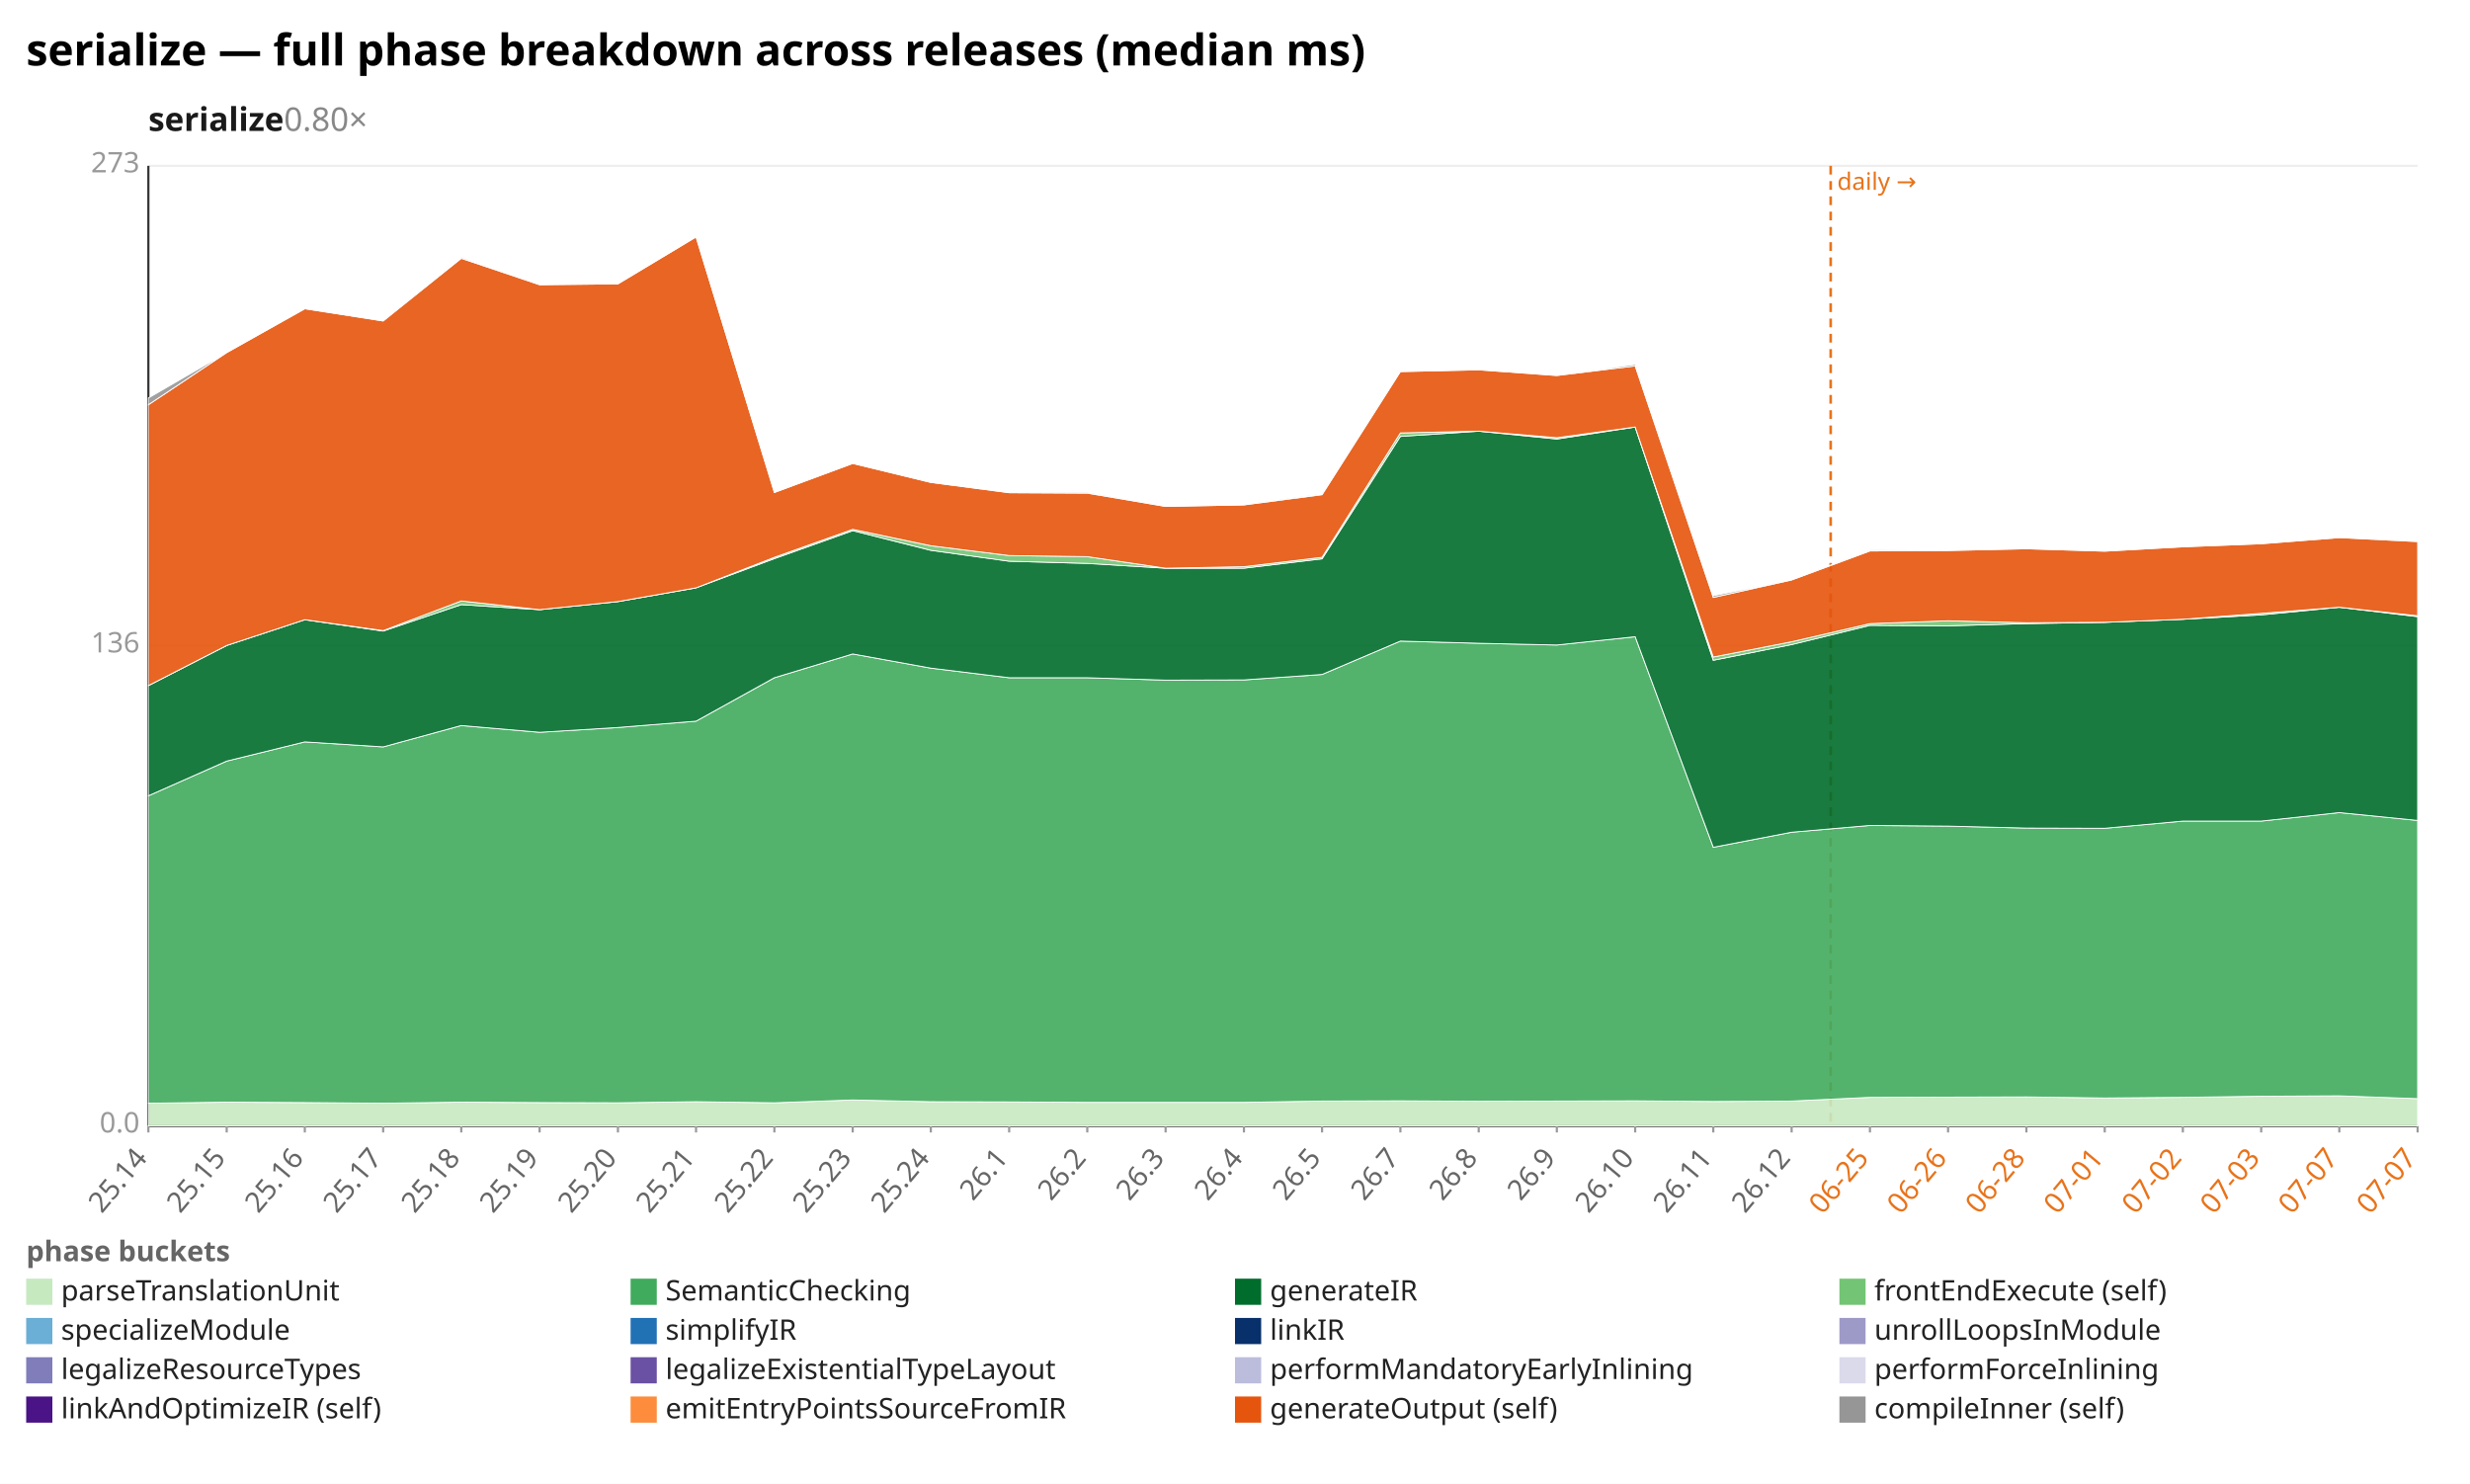
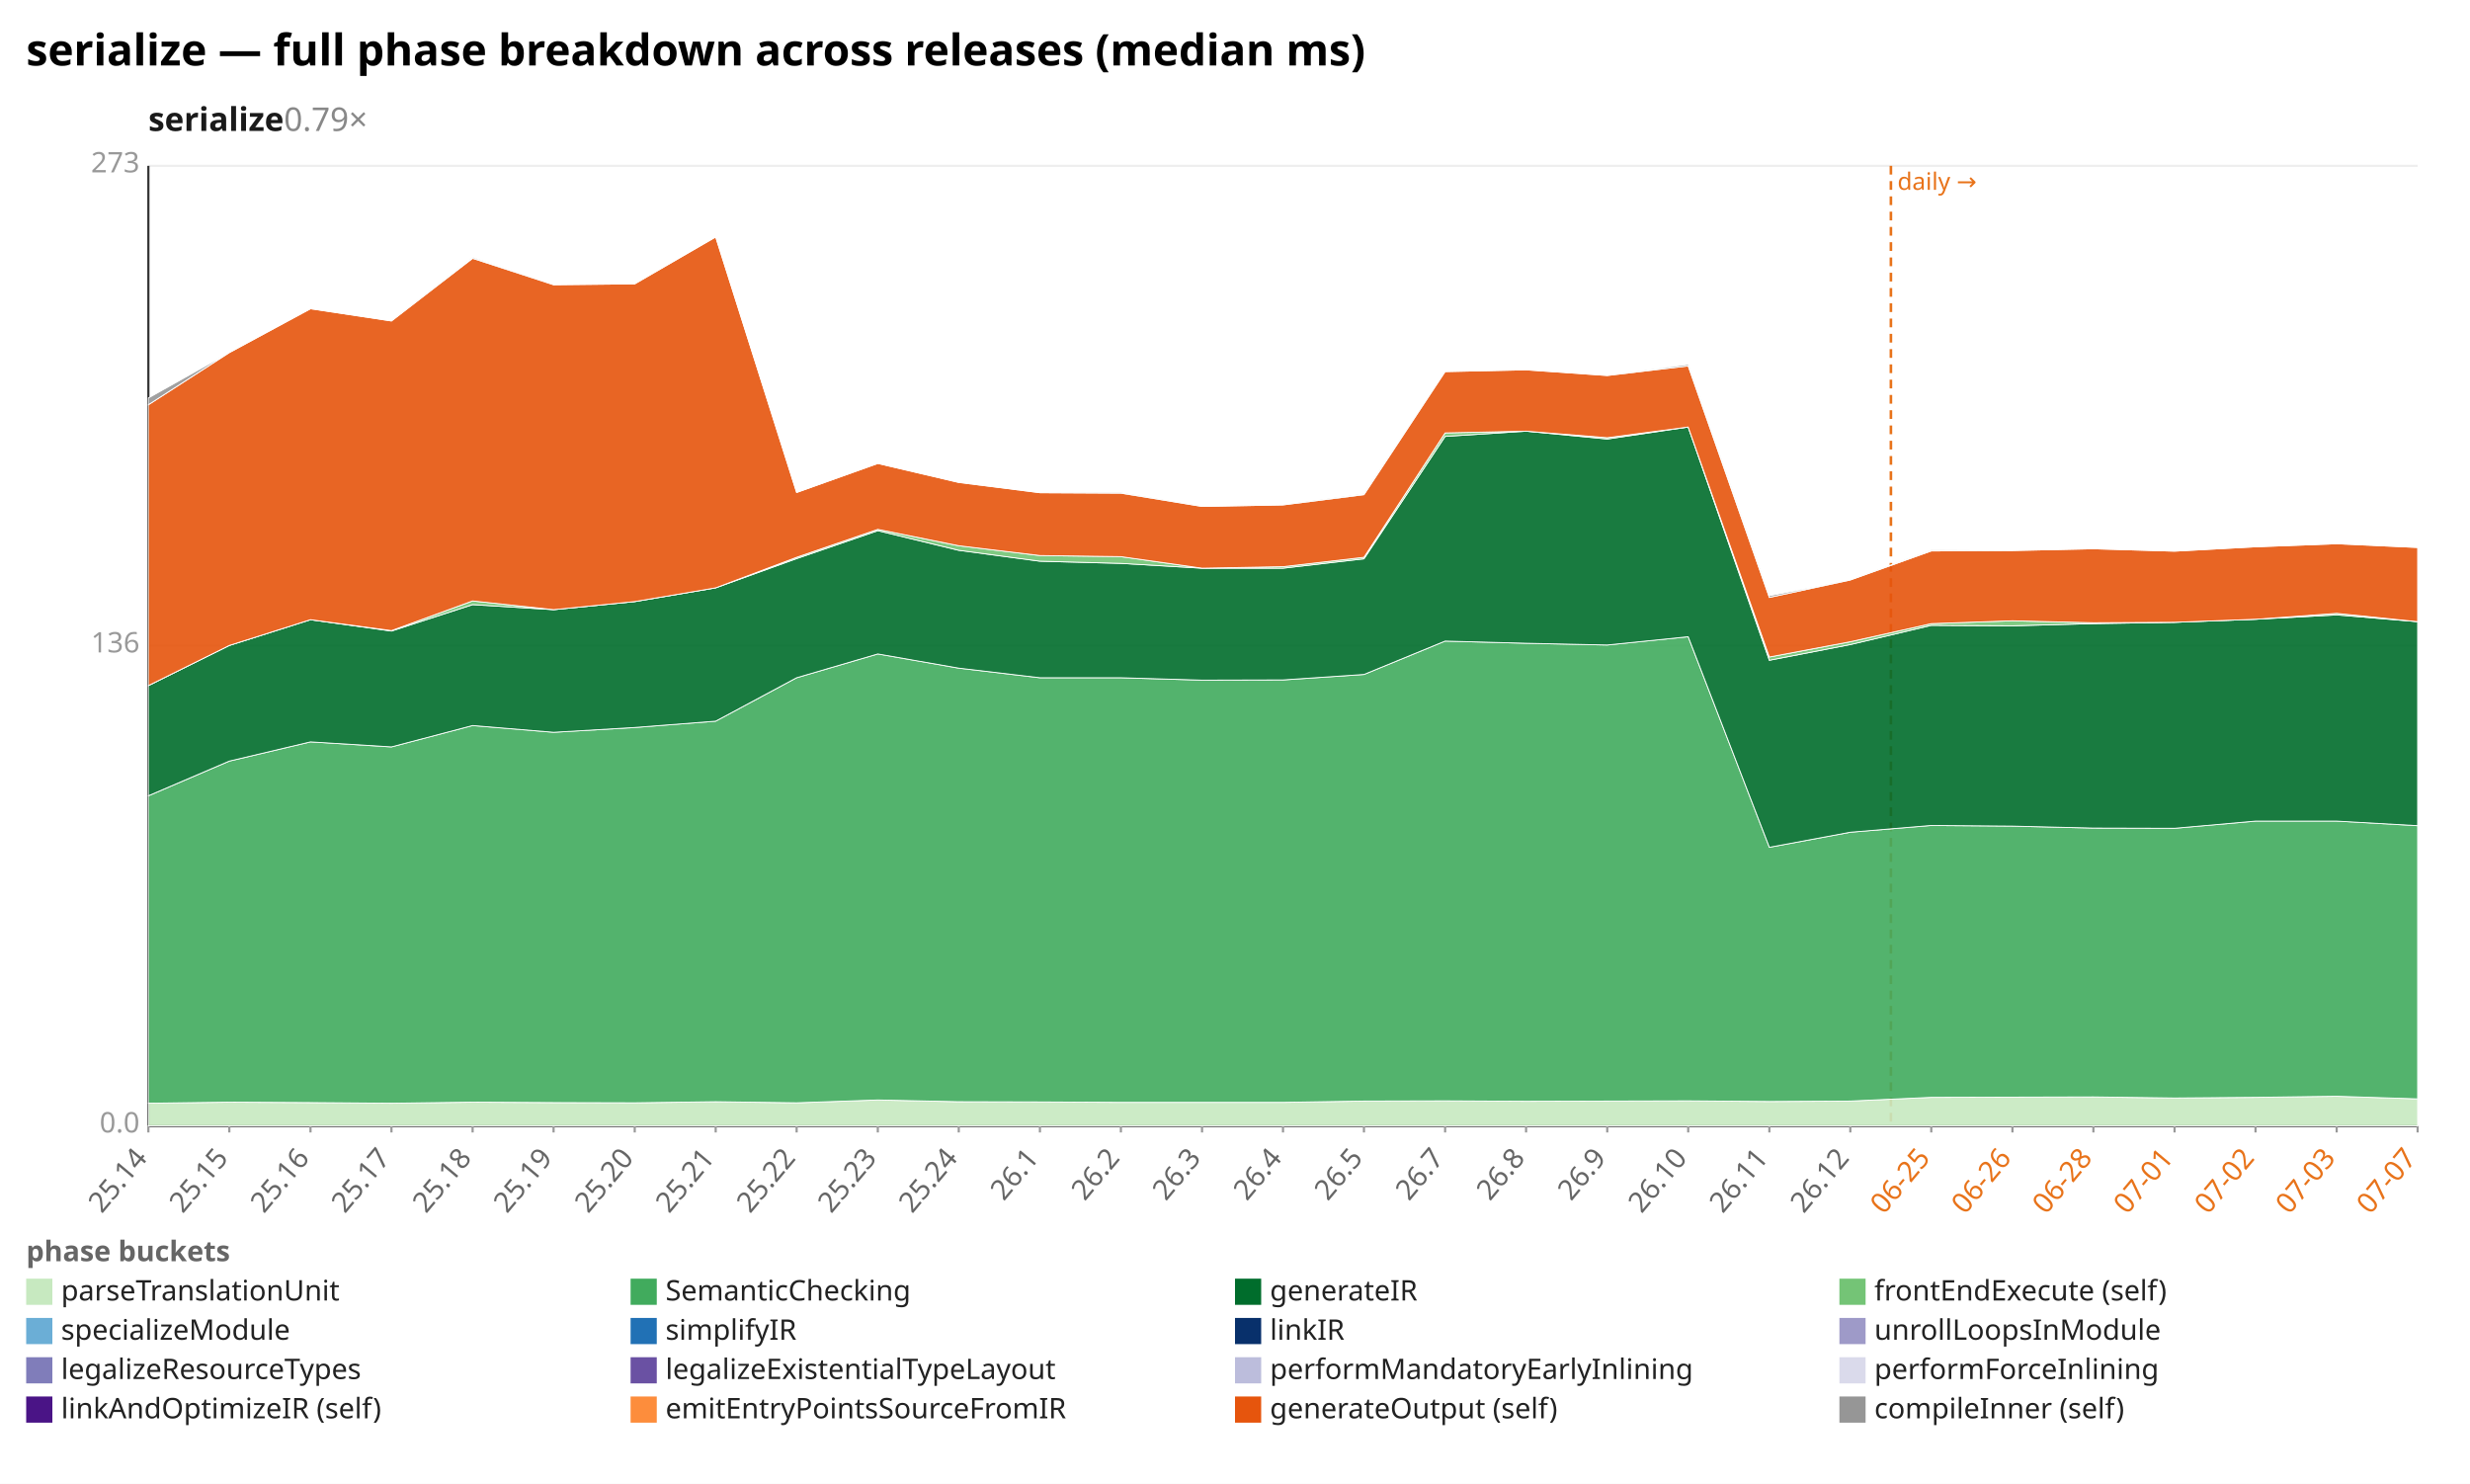
<svg xmlns="http://www.w3.org/2000/svg" width="1132" height="680" viewBox="0 0 1132 680" preserveAspectRatio="xMidYMid meet" font-family="sans-serif" font-size="13">
  <rect width="1132" height="680" fill="white" />
  <text x="12" y="30" font-size="20" font-weight="bold">serialize — full phase breakdown across releases (median ms)</text>
-   <text x="68" y="60" font-size="15" font-weight="600" fill="#1a1a1a">serialize<tspan fill="#888" font-weight="400" text-decoration="none">  0.80×</tspan>
+   <text x="68" y="60" font-size="15" font-weight="600" fill="#1a1a1a">serialize<tspan fill="#888" font-weight="400" text-decoration="none">  0.79×</tspan>
  </text>
  <line x1="68.0" y1="516.0" x2="1108.0" y2="516.0" stroke="#eee" />
  <text x="64.0" y="519.0" text-anchor="end" fill="#999">0.0</text>
  <line x1="68.0" y1="296.0" x2="1108.0" y2="296.0" stroke="#eee" />
  <text x="64.0" y="299.0" text-anchor="end" fill="#999">136</text>
  <line x1="68.0" y1="76.0" x2="1108.0" y2="76.0" stroke="#eee" />
  <text x="64.0" y="79.0" text-anchor="end" fill="#999">273</text>
  <line x1="68.0" y1="76.0" x2="68.0" y2="516.0" stroke="#333" />
  <line x1="68.0" y1="516.0" x2="1108.0" y2="516.0" stroke="#333" />
-   <line x1="839.0" y1="76.0" x2="839.0" y2="516.0" stroke="#e8731a" stroke-width="1.2" stroke-dasharray="4 3" />
-   <text x="842.0" y="87.0" fill="#e8731a" font-size="11">daily →</text>
+   <line x1="866.6" y1="76.0" x2="866.6" y2="516.0" stroke="#e8731a" stroke-width="1.2" stroke-dasharray="4 3" />
+   <text x="869.6" y="87.0" fill="#e8731a" font-size="11">daily →</text>
  <line x1="68.0" y1="516.0" x2="68.0" y2="519.0" stroke="#999" />
  <text x="68.0" y="531.0" text-anchor="end" fill="#666" transform="rotate(-50 68.0 531.0)">25.14</text>
-   <line x1="103.9" y1="516.0" x2="103.9" y2="519.0" stroke="#999" />
-   <text x="103.9" y="531.0" text-anchor="end" fill="#666" transform="rotate(-50 103.9 531.0)">25.15</text>
-   <line x1="139.7" y1="516.0" x2="139.7" y2="519.0" stroke="#999" />
-   <text x="139.7" y="531.0" text-anchor="end" fill="#666" transform="rotate(-50 139.7 531.0)">25.16</text>
-   <line x1="175.6" y1="516.0" x2="175.6" y2="519.0" stroke="#999" />
-   <text x="175.6" y="531.0" text-anchor="end" fill="#666" transform="rotate(-50 175.6 531.0)">25.17</text>
-   <line x1="211.4" y1="516.0" x2="211.4" y2="519.0" stroke="#999" />
-   <text x="211.4" y="531.0" text-anchor="end" fill="#666" transform="rotate(-50 211.4 531.0)">25.18</text>
-   <line x1="247.3" y1="516.0" x2="247.3" y2="519.0" stroke="#999" />
-   <text x="247.3" y="531.0" text-anchor="end" fill="#666" transform="rotate(-50 247.3 531.0)">25.19</text>
-   <line x1="283.2" y1="516.0" x2="283.2" y2="519.0" stroke="#999" />
-   <text x="283.2" y="531.0" text-anchor="end" fill="#666" transform="rotate(-50 283.2 531.0)">25.20</text>
-   <line x1="319.0" y1="516.0" x2="319.0" y2="519.0" stroke="#999" />
-   <text x="319.0" y="531.0" text-anchor="end" fill="#666" transform="rotate(-50 319.0 531.0)">25.21</text>
-   <line x1="354.9" y1="516.0" x2="354.9" y2="519.0" stroke="#999" />
-   <text x="354.9" y="531.0" text-anchor="end" fill="#666" transform="rotate(-50 354.9 531.0)">25.22</text>
-   <line x1="390.8" y1="516.0" x2="390.8" y2="519.0" stroke="#999" />
-   <text x="390.8" y="531.0" text-anchor="end" fill="#666" transform="rotate(-50 390.8 531.0)">25.23</text>
-   <line x1="426.6" y1="516.0" x2="426.6" y2="519.0" stroke="#999" />
-   <text x="426.6" y="531.0" text-anchor="end" fill="#666" transform="rotate(-50 426.6 531.0)">25.24</text>
-   <line x1="462.5" y1="516.0" x2="462.5" y2="519.0" stroke="#999" />
-   <text x="462.5" y="531.0" text-anchor="end" fill="#666" transform="rotate(-50 462.5 531.0)">26.1</text>
-   <line x1="498.3" y1="516.0" x2="498.3" y2="519.0" stroke="#999" />
-   <text x="498.3" y="531.0" text-anchor="end" fill="#666" transform="rotate(-50 498.3 531.0)">26.2</text>
-   <line x1="534.2" y1="516.0" x2="534.2" y2="519.0" stroke="#999" />
-   <text x="534.2" y="531.0" text-anchor="end" fill="#666" transform="rotate(-50 534.2 531.0)">26.3</text>
-   <line x1="570.1" y1="516.0" x2="570.1" y2="519.0" stroke="#999" />
-   <text x="570.1" y="531.0" text-anchor="end" fill="#666" transform="rotate(-50 570.1 531.0)">26.4</text>
-   <line x1="605.9" y1="516.0" x2="605.9" y2="519.0" stroke="#999" />
-   <text x="605.9" y="531.0" text-anchor="end" fill="#666" transform="rotate(-50 605.9 531.0)">26.5</text>
-   <line x1="641.8" y1="516.0" x2="641.8" y2="519.0" stroke="#999" />
-   <text x="641.8" y="531.0" text-anchor="end" fill="#666" transform="rotate(-50 641.8 531.0)">26.7</text>
-   <line x1="677.7" y1="516.0" x2="677.7" y2="519.0" stroke="#999" />
-   <text x="677.7" y="531.0" text-anchor="end" fill="#666" transform="rotate(-50 677.7 531.0)">26.8</text>
-   <line x1="713.5" y1="516.0" x2="713.5" y2="519.0" stroke="#999" />
-   <text x="713.5" y="531.0" text-anchor="end" fill="#666" transform="rotate(-50 713.5 531.0)">26.9</text>
-   <line x1="749.4" y1="516.0" x2="749.4" y2="519.0" stroke="#999" />
-   <text x="749.4" y="531.0" text-anchor="end" fill="#666" transform="rotate(-50 749.4 531.0)">26.10</text>
-   <line x1="785.2" y1="516.0" x2="785.2" y2="519.0" stroke="#999" />
-   <text x="785.2" y="531.0" text-anchor="end" fill="#666" transform="rotate(-50 785.2 531.0)">26.11</text>
-   <line x1="821.1" y1="516.0" x2="821.1" y2="519.0" stroke="#999" />
-   <text x="821.1" y="531.0" text-anchor="end" fill="#666" transform="rotate(-50 821.1 531.0)">26.12</text>
-   <line x1="857.0" y1="516.0" x2="857.0" y2="519.0" stroke="#999" />
-   <text x="857.0" y="531.0" text-anchor="end" fill="#e8731a" transform="rotate(-50 857.0 531.0)">06-25</text>
-   <line x1="892.8" y1="516.0" x2="892.8" y2="519.0" stroke="#999" />
-   <text x="892.8" y="531.0" text-anchor="end" fill="#e8731a" transform="rotate(-50 892.8 531.0)">06-26</text>
-   <line x1="928.7" y1="516.0" x2="928.7" y2="519.0" stroke="#999" />
-   <text x="928.7" y="531.0" text-anchor="end" fill="#e8731a" transform="rotate(-50 928.7 531.0)">06-28</text>
-   <line x1="964.6" y1="516.0" x2="964.6" y2="519.0" stroke="#999" />
-   <text x="964.6" y="531.0" text-anchor="end" fill="#e8731a" transform="rotate(-50 964.6 531.0)">07-01</text>
-   <line x1="1000.4" y1="516.0" x2="1000.4" y2="519.0" stroke="#999" />
-   <text x="1000.4" y="531.0" text-anchor="end" fill="#e8731a" transform="rotate(-50 1000.4 531.0)">07-02</text>
-   <line x1="1036.3" y1="516.0" x2="1036.3" y2="519.0" stroke="#999" />
-   <text x="1036.3" y="531.0" text-anchor="end" fill="#e8731a" transform="rotate(-50 1036.3 531.0)">07-03</text>
-   <line x1="1072.1" y1="516.0" x2="1072.1" y2="519.0" stroke="#999" />
-   <text x="1072.1" y="531.0" text-anchor="end" fill="#e8731a" transform="rotate(-50 1072.1 531.0)">07-07</text>
+   <line x1="105.1" y1="516.0" x2="105.1" y2="519.0" stroke="#999" />
+   <text x="105.1" y="531.0" text-anchor="end" fill="#666" transform="rotate(-50 105.1 531.0)">25.15</text>
+   <line x1="142.3" y1="516.0" x2="142.3" y2="519.0" stroke="#999" />
+   <text x="142.3" y="531.0" text-anchor="end" fill="#666" transform="rotate(-50 142.3 531.0)">25.16</text>
+   <line x1="179.4" y1="516.0" x2="179.4" y2="519.0" stroke="#999" />
+   <text x="179.4" y="531.0" text-anchor="end" fill="#666" transform="rotate(-50 179.4 531.0)">25.17</text>
+   <line x1="216.6" y1="516.0" x2="216.6" y2="519.0" stroke="#999" />
+   <text x="216.6" y="531.0" text-anchor="end" fill="#666" transform="rotate(-50 216.6 531.0)">25.18</text>
+   <line x1="253.7" y1="516.0" x2="253.7" y2="519.0" stroke="#999" />
+   <text x="253.7" y="531.0" text-anchor="end" fill="#666" transform="rotate(-50 253.7 531.0)">25.19</text>
+   <line x1="290.9" y1="516.0" x2="290.9" y2="519.0" stroke="#999" />
+   <text x="290.9" y="531.0" text-anchor="end" fill="#666" transform="rotate(-50 290.9 531.0)">25.20</text>
+   <line x1="328.0" y1="516.0" x2="328.0" y2="519.0" stroke="#999" />
+   <text x="328.0" y="531.0" text-anchor="end" fill="#666" transform="rotate(-50 328.0 531.0)">25.21</text>
+   <line x1="365.1" y1="516.0" x2="365.1" y2="519.0" stroke="#999" />
+   <text x="365.1" y="531.0" text-anchor="end" fill="#666" transform="rotate(-50 365.1 531.0)">25.22</text>
+   <line x1="402.3" y1="516.0" x2="402.3" y2="519.0" stroke="#999" />
+   <text x="402.3" y="531.0" text-anchor="end" fill="#666" transform="rotate(-50 402.3 531.0)">25.23</text>
+   <line x1="439.4" y1="516.0" x2="439.4" y2="519.0" stroke="#999" />
+   <text x="439.4" y="531.0" text-anchor="end" fill="#666" transform="rotate(-50 439.4 531.0)">25.24</text>
+   <line x1="476.6" y1="516.0" x2="476.6" y2="519.0" stroke="#999" />
+   <text x="476.6" y="531.0" text-anchor="end" fill="#666" transform="rotate(-50 476.6 531.0)">26.1</text>
+   <line x1="513.7" y1="516.0" x2="513.7" y2="519.0" stroke="#999" />
+   <text x="513.7" y="531.0" text-anchor="end" fill="#666" transform="rotate(-50 513.7 531.0)">26.2</text>
+   <line x1="550.9" y1="516.0" x2="550.9" y2="519.0" stroke="#999" />
+   <text x="550.9" y="531.0" text-anchor="end" fill="#666" transform="rotate(-50 550.9 531.0)">26.3</text>
+   <line x1="588.0" y1="516.0" x2="588.0" y2="519.0" stroke="#999" />
+   <text x="588.0" y="531.0" text-anchor="end" fill="#666" transform="rotate(-50 588.0 531.0)">26.4</text>
+   <line x1="625.1" y1="516.0" x2="625.1" y2="519.0" stroke="#999" />
+   <text x="625.1" y="531.0" text-anchor="end" fill="#666" transform="rotate(-50 625.1 531.0)">26.5</text>
+   <line x1="662.3" y1="516.0" x2="662.3" y2="519.0" stroke="#999" />
+   <text x="662.3" y="531.0" text-anchor="end" fill="#666" transform="rotate(-50 662.3 531.0)">26.7</text>
+   <line x1="699.4" y1="516.0" x2="699.4" y2="519.0" stroke="#999" />
+   <text x="699.4" y="531.0" text-anchor="end" fill="#666" transform="rotate(-50 699.4 531.0)">26.8</text>
+   <line x1="736.6" y1="516.0" x2="736.6" y2="519.0" stroke="#999" />
+   <text x="736.6" y="531.0" text-anchor="end" fill="#666" transform="rotate(-50 736.6 531.0)">26.9</text>
+   <line x1="773.7" y1="516.0" x2="773.7" y2="519.0" stroke="#999" />
+   <text x="773.7" y="531.0" text-anchor="end" fill="#666" transform="rotate(-50 773.7 531.0)">26.10</text>
+   <line x1="810.9" y1="516.0" x2="810.9" y2="519.0" stroke="#999" />
+   <text x="810.9" y="531.0" text-anchor="end" fill="#666" transform="rotate(-50 810.9 531.0)">26.11</text>
+   <line x1="848.0" y1="516.0" x2="848.0" y2="519.0" stroke="#999" />
+   <text x="848.0" y="531.0" text-anchor="end" fill="#666" transform="rotate(-50 848.0 531.0)">26.12</text>
+   <line x1="885.1" y1="516.0" x2="885.1" y2="519.0" stroke="#999" />
+   <text x="885.1" y="531.0" text-anchor="end" fill="#e8731a" transform="rotate(-50 885.1 531.0)">06-25</text>
+   <line x1="922.3" y1="516.0" x2="922.3" y2="519.0" stroke="#999" />
+   <text x="922.3" y="531.0" text-anchor="end" fill="#e8731a" transform="rotate(-50 922.3 531.0)">06-26</text>
+   <line x1="959.4" y1="516.0" x2="959.4" y2="519.0" stroke="#999" />
+   <text x="959.4" y="531.0" text-anchor="end" fill="#e8731a" transform="rotate(-50 959.4 531.0)">06-28</text>
+   <line x1="996.6" y1="516.0" x2="996.6" y2="519.0" stroke="#999" />
+   <text x="996.6" y="531.0" text-anchor="end" fill="#e8731a" transform="rotate(-50 996.6 531.0)">07-01</text>
+   <line x1="1033.7" y1="516.0" x2="1033.7" y2="519.0" stroke="#999" />
+   <text x="1033.7" y="531.0" text-anchor="end" fill="#e8731a" transform="rotate(-50 1033.7 531.0)">07-02</text>
+   <line x1="1070.9" y1="516.0" x2="1070.9" y2="519.0" stroke="#999" />
+   <text x="1070.9" y="531.0" text-anchor="end" fill="#e8731a" transform="rotate(-50 1070.9 531.0)">07-03</text>
  <line x1="1108.0" y1="516.0" x2="1108.0" y2="519.0" stroke="#999" />
  <text x="1108.0" y="531.0" text-anchor="end" fill="#e8731a" transform="rotate(-50 1108.0 531.0)">07-07</text>
-   <polygon points="68.0,505.6 103.9,505.1 139.7,505.3 175.6,505.6 211.4,505.1 247.3,505.3 283.2,505.4 319.0,504.9 354.9,505.4 390.8,504.1 426.6,504.9 462.5,505.0 498.3,505.2 534.2,505.2 570.1,505.2 605.9,504.6 641.8,504.5 677.7,504.7 713.5,504.6 749.4,504.5 785.2,504.8 821.1,504.6 857.0,502.9 892.8,502.8 928.7,502.7 964.6,503.2 1000.4,502.9 1036.3,502.4 1072.1,502.2 1108.0,503.5 1108.0,516.0 1072.1,516.0 1036.3,516.0 1000.4,516.0 964.6,516.0 928.7,516.0 892.8,516.0 857.0,516.0 821.1,516.0 785.2,516.0 749.4,516.0 713.5,516.0 677.7,516.0 641.8,516.0 605.9,516.0 570.1,516.0 534.2,516.0 498.3,516.0 462.5,516.0 426.6,516.0 390.8,516.0 354.9,516.0 319.0,516.0 283.2,516.0 247.3,516.0 211.4,516.0 175.6,516.0 139.7,516.0 103.9,516.0 68.0,516.0" fill="#c7e9c0" fill-opacity="0.9" stroke="#fff" stroke-width="0.4" />
-   <polygon points="68.0,364.7 103.9,348.8 139.7,340.0 175.6,342.3 211.4,332.5 247.3,335.6 283.2,333.4 319.0,330.5 354.9,310.6 390.8,299.7 426.6,306.2 462.5,310.6 498.3,310.6 534.2,311.7 570.1,311.6 605.9,309.1 641.8,293.8 677.7,294.8 713.5,295.6 749.4,291.8 785.2,388.3 821.1,381.4 857.0,378.3 892.8,378.6 928.7,379.5 964.6,379.6 1000.4,376.3 1036.3,376.3 1072.1,372.4 1108.0,376.0 1108.0,503.5 1072.1,502.2 1036.3,502.4 1000.4,502.9 964.6,503.2 928.7,502.7 892.8,502.8 857.0,502.9 821.1,504.6 785.2,504.8 749.4,504.5 713.5,504.6 677.7,504.7 641.8,504.5 605.9,504.6 570.1,505.2 534.2,505.2 498.3,505.2 462.5,505.0 426.6,504.9 390.8,504.1 354.9,505.4 319.0,504.9 283.2,505.4 247.3,505.3 211.4,505.1 175.6,505.6 139.7,505.3 103.9,505.1 68.0,505.6" fill="#41ab5d" fill-opacity="0.9" stroke="#fff" stroke-width="0.4" />
-   <polygon points="68.0,314.2 103.9,295.8 139.7,284.0 175.6,289.2 211.4,277.1 247.3,279.4 283.2,275.7 319.0,269.4 354.9,256.0 390.8,243.2 426.6,252.2 462.5,257.2 498.3,258.2 534.2,260.4 570.1,260.4 605.9,256.1 641.8,200.0 677.7,197.6 713.5,201.2 749.4,195.7 785.2,302.6 821.1,295.4 857.0,286.6 892.8,286.8 928.7,285.8 964.6,285.2 1000.4,283.8 1036.3,281.8 1072.1,278.3 1108.0,282.6 1108.0,376.0 1072.1,372.4 1036.3,376.3 1000.4,376.3 964.6,379.6 928.7,379.5 892.8,378.6 857.0,378.3 821.1,381.4 785.2,388.3 749.4,291.8 713.5,295.6 677.7,294.8 641.8,293.8 605.9,309.1 570.1,311.6 534.2,311.7 498.3,310.6 462.5,310.6 426.6,306.2 390.8,299.7 354.9,310.6 319.0,330.5 283.2,333.4 247.3,335.6 211.4,332.5 175.6,342.3 139.7,340.0 103.9,348.8 68.0,364.7" fill="#006d2c" fill-opacity="0.9" stroke="#fff" stroke-width="0.4" />
-   <polygon points="68.0,314.2 103.9,295.8 139.7,284.0 175.6,289.0 211.4,275.4 247.3,279.4 283.2,275.7 319.0,269.4 354.9,255.4 390.8,242.6 426.6,250.1 462.5,254.6 498.3,255.1 534.2,260.4 570.1,259.7 605.9,255.4 641.8,198.4 677.7,197.6 713.5,200.6 749.4,195.7 785.2,301.1 821.1,294.1 857.0,285.8 892.8,284.5 928.7,285.4 964.6,285.2 1000.4,283.8 1036.3,281.1 1072.1,278.3 1108.0,282.2 1108.0,282.6 1072.1,278.3 1036.3,281.8 1000.4,283.8 964.6,285.2 928.7,285.8 892.8,286.8 857.0,286.6 821.1,295.4 785.2,302.6 749.4,195.7 713.5,201.2 677.7,197.6 641.8,200.0 605.9,256.1 570.1,260.4 534.2,260.4 498.3,258.2 462.5,257.2 426.6,252.2 390.8,243.2 354.9,256.0 319.0,269.4 283.2,275.7 247.3,279.4 211.4,277.1 175.6,289.2 139.7,284.0 103.9,295.8 68.0,314.2" fill="#74c476" fill-opacity="0.9" stroke="#fff" stroke-width="0.4" />
-   <polygon points="68.0,185.5 103.9,161.6 139.7,141.5 175.6,147.1 211.4,118.4 247.3,130.5 283.2,130.1 319.0,108.6 354.9,225.7 390.8,212.4 426.6,221.1 462.5,225.8 498.3,226.0 534.2,232.1 570.1,231.4 605.9,226.7 641.8,170.3 677.7,169.5 713.5,172.1 749.4,167.7 785.2,273.8 821.1,265.8 857.0,252.5 892.8,252.3 928.7,251.5 964.6,252.6 1000.4,250.6 1036.3,249.2 1072.1,246.4 1108.0,248.2 1108.0,282.2 1072.1,278.3 1036.3,281.1 1000.4,283.8 964.6,285.2 928.7,285.4 892.8,284.5 857.0,285.8 821.1,294.1 785.2,301.1 749.4,195.7 713.5,200.6 677.7,197.6 641.8,198.4 605.9,255.4 570.1,259.7 534.2,260.4 498.3,255.1 462.5,254.6 426.6,250.1 390.8,242.6 354.9,255.4 319.0,269.4 283.2,275.7 247.3,279.4 211.4,275.4 175.6,289.0 139.7,284.0 103.9,295.8 68.0,314.2" fill="#e6550d" fill-opacity="0.9" stroke="#fff" stroke-width="0.4" />
-   <polygon points="68.0,182.4 103.9,161.6 139.7,141.5 175.6,147.1 211.4,117.9 247.3,130.5 283.2,130.1 319.0,108.6 354.9,225.7 390.8,212.4 426.6,221.1 462.5,225.8 498.3,225.8 534.2,232.1 570.1,231.4 605.9,226.3 641.8,170.3 677.7,169.5 713.5,172.1 749.4,167.0 785.2,273.0 821.1,265.8 857.0,252.1 892.8,252.3 928.7,251.5 964.6,252.6 1000.4,250.6 1036.3,249.2 1072.1,246.4 1108.0,248.0 1108.0,248.2 1072.1,246.4 1036.3,249.2 1000.4,250.6 964.6,252.6 928.7,251.5 892.8,252.3 857.0,252.5 821.1,265.8 785.2,273.8 749.4,167.7 713.5,172.1 677.7,169.5 641.8,170.3 605.9,226.7 570.1,231.4 534.2,232.1 498.3,226.0 462.5,225.8 426.6,221.1 390.8,212.4 354.9,225.7 319.0,108.6 283.2,130.1 247.3,130.5 211.4,118.4 175.6,147.1 139.7,141.5 103.9,161.6 68.0,185.5" fill="#969696" fill-opacity="0.9" stroke="#fff" stroke-width="0.4" />
+   <polygon points="68.0,505.6 105.1,505.1 142.3,505.3 179.4,505.6 216.6,505.1 253.7,505.3 290.9,505.4 328.0,504.9 365.1,505.4 402.3,504.1 439.4,504.9 476.6,505.0 513.7,505.2 550.9,505.2 588.0,505.2 625.1,504.6 662.3,504.5 699.4,504.7 736.6,504.6 773.7,504.5 810.9,504.8 848.0,504.6 885.1,502.9 922.3,502.8 959.4,502.7 996.6,503.2 1033.7,502.9 1070.9,502.4 1108.0,503.6 1108.0,516.0 1070.9,516.0 1033.7,516.0 996.6,516.0 959.4,516.0 922.3,516.0 885.1,516.0 848.0,516.0 810.9,516.0 773.7,516.0 736.6,516.0 699.4,516.0 662.3,516.0 625.1,516.0 588.0,516.0 550.9,516.0 513.7,516.0 476.6,516.0 439.4,516.0 402.3,516.0 365.1,516.0 328.0,516.0 290.9,516.0 253.7,516.0 216.6,516.0 179.4,516.0 142.3,516.0 105.1,516.0 68.0,516.0" fill="#c7e9c0" fill-opacity="0.9" stroke="#fff" stroke-width="0.4" />
+   <polygon points="68.0,364.7 105.1,348.8 142.3,340.0 179.4,342.3 216.6,332.5 253.7,335.6 290.9,333.4 328.0,330.5 365.1,310.6 402.3,299.7 439.4,306.2 476.6,310.6 513.7,310.6 550.9,311.7 588.0,311.6 625.1,309.1 662.3,293.8 699.4,294.8 736.6,295.6 773.7,291.8 810.9,388.3 848.0,381.4 885.1,378.3 922.3,378.6 959.4,379.5 996.6,379.6 1033.7,376.3 1070.9,376.3 1108.0,378.4 1108.0,503.6 1070.9,502.4 1033.7,502.9 996.6,503.2 959.4,502.7 922.3,502.8 885.1,502.9 848.0,504.6 810.9,504.8 773.7,504.5 736.6,504.6 699.4,504.7 662.3,504.5 625.1,504.6 588.0,505.2 550.9,505.2 513.7,505.2 476.6,505.0 439.4,504.9 402.3,504.1 365.1,505.4 328.0,504.9 290.9,505.4 253.7,505.3 216.6,505.1 179.4,505.6 142.3,505.3 105.1,505.1 68.0,505.6" fill="#41ab5d" fill-opacity="0.9" stroke="#fff" stroke-width="0.4" />
+   <polygon points="68.0,314.2 105.1,295.8 142.3,284.0 179.4,289.2 216.6,277.1 253.7,279.4 290.9,275.7 328.0,269.4 365.1,256.0 402.3,243.2 439.4,252.2 476.6,257.2 513.7,258.2 550.9,260.4 588.0,260.4 625.1,256.1 662.3,200.0 699.4,197.6 736.6,201.2 773.7,195.7 810.9,302.6 848.0,295.4 885.1,286.6 922.3,286.8 959.4,285.8 996.6,285.2 1033.7,283.8 1070.9,281.8 1108.0,284.9 1108.0,378.4 1070.9,376.3 1033.7,376.3 996.6,379.6 959.4,379.5 922.3,378.6 885.1,378.3 848.0,381.4 810.9,388.3 773.7,291.8 736.6,295.6 699.4,294.8 662.3,293.8 625.1,309.1 588.0,311.6 550.9,311.7 513.7,310.6 476.6,310.6 439.4,306.2 402.3,299.7 365.1,310.6 328.0,330.5 290.9,333.4 253.7,335.6 216.6,332.5 179.4,342.3 142.3,340.0 105.1,348.8 68.0,364.7" fill="#006d2c" fill-opacity="0.9" stroke="#fff" stroke-width="0.4" />
+   <polygon points="68.0,314.2 105.1,295.8 142.3,284.0 179.4,289.0 216.6,275.4 253.7,279.4 290.9,275.7 328.0,269.4 365.1,255.4 402.3,242.6 439.4,250.1 476.6,254.6 513.7,255.1 550.9,260.4 588.0,259.7 625.1,255.4 662.3,198.4 699.4,197.6 736.6,200.6 773.7,195.7 810.9,301.1 848.0,294.1 885.1,285.8 922.3,284.5 959.4,285.4 996.6,285.2 1033.7,283.8 1070.9,281.1 1108.0,284.9 1108.0,284.9 1070.9,281.8 1033.7,283.8 996.6,285.2 959.4,285.8 922.3,286.8 885.1,286.6 848.0,295.4 810.9,302.6 773.7,195.7 736.6,201.2 699.4,197.6 662.3,200.0 625.1,256.1 588.0,260.4 550.9,260.4 513.7,258.2 476.6,257.2 439.4,252.2 402.3,243.2 365.1,256.0 328.0,269.4 290.9,275.7 253.7,279.4 216.6,277.1 179.4,289.2 142.3,284.0 105.1,295.8 68.0,314.2" fill="#74c476" fill-opacity="0.9" stroke="#fff" stroke-width="0.4" />
+   <polygon points="68.0,185.5 105.1,161.6 142.3,141.5 179.4,147.1 216.6,118.4 253.7,130.5 290.9,130.1 328.0,108.6 365.1,225.7 402.3,212.4 439.4,221.1 476.6,225.8 513.7,226.0 550.9,232.1 588.0,231.4 625.1,226.7 662.3,170.3 699.4,169.5 736.6,172.1 773.7,167.7 810.9,273.8 848.0,265.8 885.1,252.5 922.3,252.3 959.4,251.5 996.6,252.6 1033.7,250.6 1070.9,249.2 1108.0,250.9 1108.0,284.9 1070.9,281.1 1033.7,283.8 996.6,285.2 959.4,285.4 922.3,284.5 885.1,285.8 848.0,294.1 810.9,301.1 773.7,195.7 736.6,200.6 699.4,197.6 662.3,198.4 625.1,255.4 588.0,259.7 550.9,260.4 513.7,255.1 476.6,254.6 439.4,250.1 402.3,242.6 365.1,255.4 328.0,269.4 290.9,275.7 253.7,279.4 216.6,275.4 179.4,289.0 142.3,284.0 105.1,295.8 68.0,314.2" fill="#e6550d" fill-opacity="0.9" stroke="#fff" stroke-width="0.4" />
+   <polygon points="68.0,182.4 105.1,161.6 142.3,141.5 179.4,147.1 216.6,117.9 253.7,130.5 290.9,130.1 328.0,108.6 365.1,225.7 402.3,212.4 439.4,221.1 476.6,225.8 513.7,225.8 550.9,232.1 588.0,231.4 625.1,226.3 662.3,170.3 699.4,169.5 736.6,172.1 773.7,167.0 810.9,273.0 848.0,265.8 885.1,252.1 922.3,252.3 959.4,251.5 996.6,252.6 1033.7,250.6 1070.9,249.2 1108.0,250.9 1108.0,250.9 1070.9,249.2 1033.7,250.6 996.6,252.6 959.4,251.5 922.3,252.3 885.1,252.5 848.0,265.8 810.9,273.8 773.7,167.7 736.6,172.1 699.4,169.5 662.3,170.3 625.1,226.7 588.0,231.4 550.9,232.1 513.7,226.0 476.6,225.8 439.4,221.1 402.3,212.4 365.1,225.7 328.0,108.6 290.9,130.1 253.7,130.5 216.6,118.4 179.4,147.1 142.3,141.5 105.1,161.6 68.0,185.5" fill="#969696" fill-opacity="0.9" stroke="#fff" stroke-width="0.4" />
  <text x="12" y="578" fill="#666" font-weight="600">phase buckets</text>
  <rect x="12" y="586" width="12" height="12" fill="#c7e9c0" />
  <text x="28" y="596" fill="#222">parseTranslationUnit</text>
  <rect x="289" y="586" width="12" height="12" fill="#41ab5d" />
  <text x="305" y="596" fill="#222">SemanticChecking</text>
  <rect x="566" y="586" width="12" height="12" fill="#006d2c" />
  <text x="582" y="596" fill="#222">generateIR</text>
  <rect x="843" y="586" width="12" height="12" fill="#74c476" />
  <text x="859" y="596" fill="#222">frontEndExecute (self)</text>
  <rect x="12" y="604" width="12" height="12" fill="#6baed6" />
  <text x="28" y="614" fill="#222">specializeModule</text>
  <rect x="289" y="604" width="12" height="12" fill="#2171b5" />
  <text x="305" y="614" fill="#222">simplifyIR</text>
  <rect x="566" y="604" width="12" height="12" fill="#08306b" />
  <text x="582" y="614" fill="#222">linkIR</text>
  <rect x="843" y="604" width="12" height="12" fill="#9e9ac8" />
  <text x="859" y="614" fill="#222">unrollLoopsInModule</text>
  <rect x="12" y="622" width="12" height="12" fill="#807dba" />
  <text x="28" y="632" fill="#222">legalizeResourceTypes</text>
  <rect x="289" y="622" width="12" height="12" fill="#6a51a3" />
  <text x="305" y="632" fill="#222">legalizeExistentialTypeLayout</text>
  <rect x="566" y="622" width="12" height="12" fill="#bcbddc" />
  <text x="582" y="632" fill="#222">performMandatoryEarlyInlining</text>
  <rect x="843" y="622" width="12" height="12" fill="#dadaeb" />
  <text x="859" y="632" fill="#222">performForceInlining</text>
  <rect x="12" y="640" width="12" height="12" fill="#4a1486" />
  <text x="28" y="650" fill="#222">linkAndOptimizeIR (self)</text>
  <rect x="289" y="640" width="12" height="12" fill="#fd8d3c" />
  <text x="305" y="650" fill="#222">emitEntryPointsSourceFromIR</text>
  <rect x="566" y="640" width="12" height="12" fill="#e6550d" />
  <text x="582" y="650" fill="#222">generateOutput (self)</text>
  <rect x="843" y="640" width="12" height="12" fill="#969696" />
  <text x="859" y="650" fill="#222">compileInner (self)</text>
</svg>
